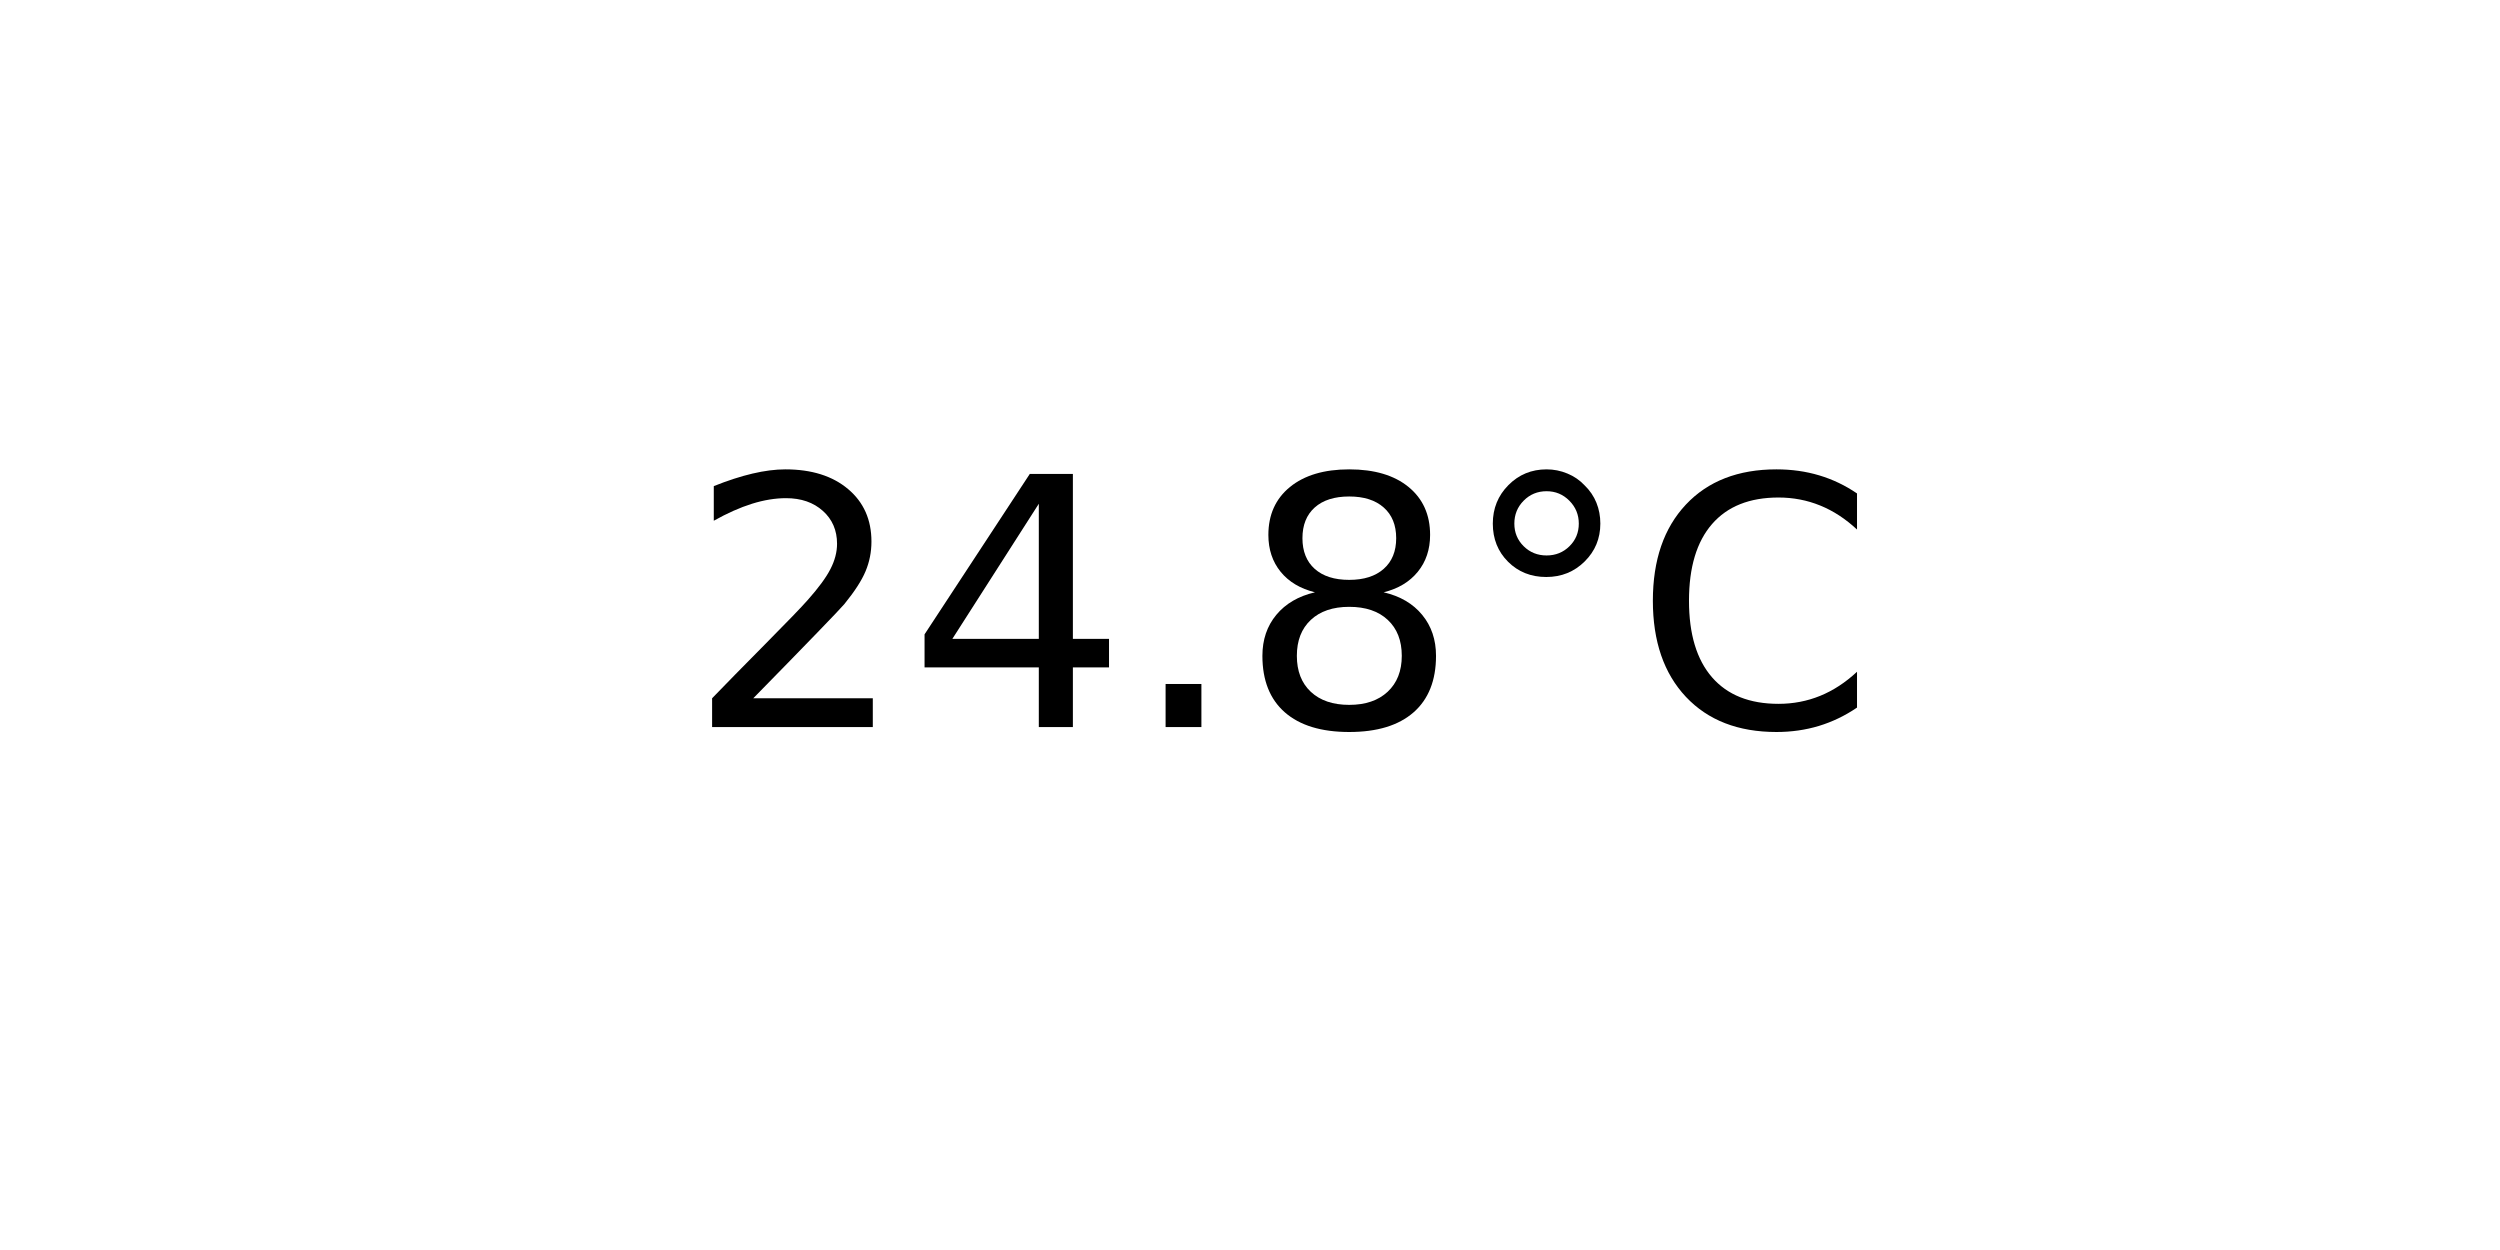
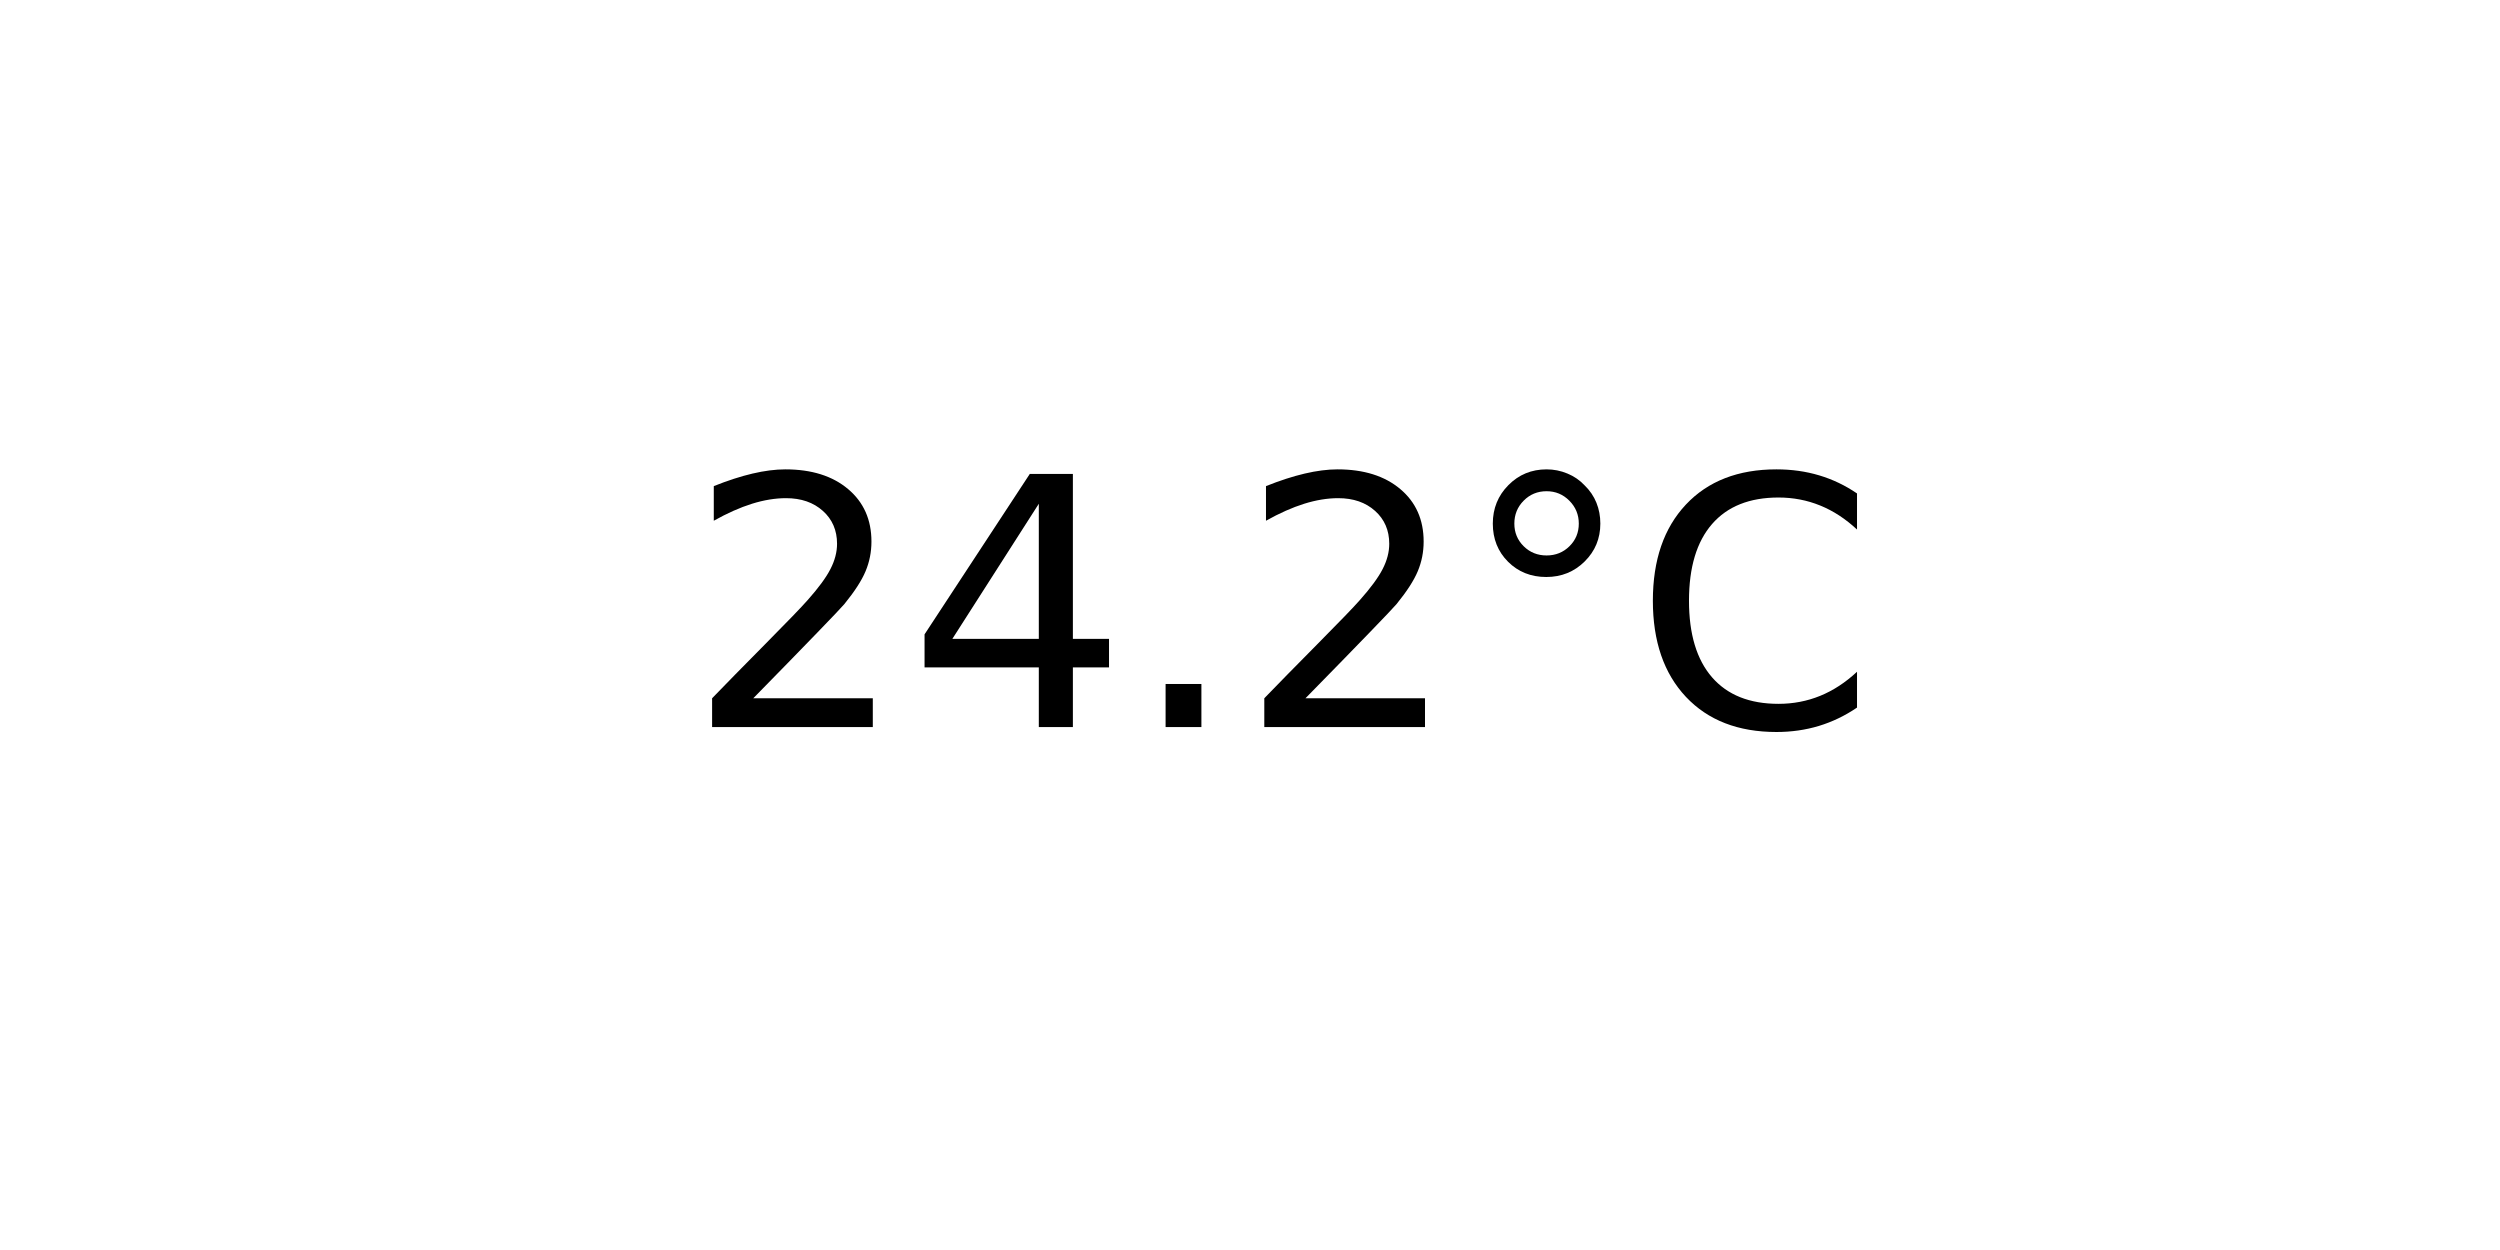
<svg xmlns="http://www.w3.org/2000/svg" xmlns:xlink="http://www.w3.org/1999/xlink" width="72pt" height="36pt" viewBox="0 0 72 36" version="1.1">
  <defs>
    <style type="text/css">*{stroke-linejoin: round; stroke-linecap: butt}</style>
  </defs>
  <g id="figure_1">
    <g id="axes_1">
      <g id="text_1">
        <g transform="translate(19.77578 20.93937) scale(0.1 -0.1)">
          <defs>
            <path id="DejaVuSans-32" d="M 1228 531  L 3431 531  L 3431 0  L 469 0  L 469 531  Q 828 903 1448 1529  Q 2069 2156 2228 2338  Q 2531 2678 2651 2914  Q 2772 3150 2772 3378  Q 2772 3750 2511 3984  Q 2250 4219 1831 4219  Q 1534 4219 1204 4116  Q 875 4013 500 3803  L 500 4441  Q 881 4594 1212 4672  Q 1544 4750 1819 4750  Q 2544 4750 2975 4387  Q 3406 4025 3406 3419  Q 3406 3131 3298 2873  Q 3191 2616 2906 2266  Q 2828 2175 2409 1742  Q 1991 1309 1228 531  z " transform="scale(0.015625)" />
            <path id="DejaVuSans-34" d="M 2419 4116  L 825 1625  L 2419 1625  L 2419 4116  z M 2253 4666  L 3047 4666  L 3047 1625  L 3713 1625  L 3713 1100  L 3047 1100  L 3047 0  L 2419 0  L 2419 1100  L 313 1100  L 313 1709  L 2253 4666  z " transform="scale(0.015625)" />
            <path id="DejaVuSans-2e" d="M 684 794  L 1344 794  L 1344 0  L 684 0  L 684 794  z " transform="scale(0.015625)" />
-             <path id="DejaVuSans-38" d="M 2034 2216  Q 1584 2216 1326 1975  Q 1069 1734 1069 1313  Q 1069 891 1326 650  Q 1584 409 2034 409  Q 2484 409 2743 651  Q 3003 894 3003 1313  Q 3003 1734 2745 1975  Q 2488 2216 2034 2216  z M 1403 2484  Q 997 2584 770 2862  Q 544 3141 544 3541  Q 544 4100 942 4425  Q 1341 4750 2034 4750  Q 2731 4750 3128 4425  Q 3525 4100 3525 3541  Q 3525 3141 3298 2862  Q 3072 2584 2669 2484  Q 3125 2378 3379 2068  Q 3634 1759 3634 1313  Q 3634 634 3220 271  Q 2806 -91 2034 -91  Q 1263 -91 848 271  Q 434 634 434 1313  Q 434 1759 690 2068  Q 947 2378 1403 2484  z M 1172 3481  Q 1172 3119 1398 2916  Q 1625 2713 2034 2713  Q 2441 2713 2670 2916  Q 2900 3119 2900 3481  Q 2900 3844 2670 4047  Q 2441 4250 2034 4250  Q 1625 4250 1398 4047  Q 1172 3844 1172 3481  z " transform="scale(0.015625)" />
            <path id="DejaVuSans-b0" d="M 1600 4347  Q 1350 4347 1178 4173  Q 1006 4000 1006 3750  Q 1006 3503 1178 3333  Q 1350 3163 1600 3163  Q 1850 3163 2022 3333  Q 2194 3503 2194 3750  Q 2194 3997 2020 4172  Q 1847 4347 1600 4347  z M 1600 4750  Q 1800 4750 1984 4673  Q 2169 4597 2303 4453  Q 2447 4313 2519 4134  Q 2591 3956 2591 3750  Q 2591 3338 2302 3052  Q 2013 2766 1594 2766  Q 1172 2766 890 3047  Q 609 3328 609 3750  Q 609 4169 896 4459  Q 1184 4750 1600 4750  z " transform="scale(0.015625)" />
            <path id="DejaVuSans-43" d="M 4122 4306  L 4122 3641  Q 3803 3938 3442 4084  Q 3081 4231 2675 4231  Q 1875 4231 1450 3742  Q 1025 3253 1025 2328  Q 1025 1406 1450 917  Q 1875 428 2675 428  Q 3081 428 3442 575  Q 3803 722 4122 1019  L 4122 359  Q 3791 134 3420 21  Q 3050 -91 2638 -91  Q 1578 -91 968 557  Q 359 1206 359 2328  Q 359 3453 968 4101  Q 1578 4750 2638 4750  Q 3056 4750 3426 4639  Q 3797 4528 4122 4306  z " transform="scale(0.015625)" />
          </defs>
          <use xlink:href="#DejaVuSans-32" />
          <use xlink:href="#DejaVuSans-34" x="63.623" />
          <use xlink:href="#DejaVuSans-2e" x="127.246" />
-           <use xlink:href="#DejaVuSans-38" x="159.033" />
+           <use xlink:href="#DejaVuSans-32" x="159.033" />
          <use xlink:href="#DejaVuSans-b0" x="222.656" />
          <use xlink:href="#DejaVuSans-43" x="272.656" />
        </g>
      </g>
    </g>
  </g>
</svg>
